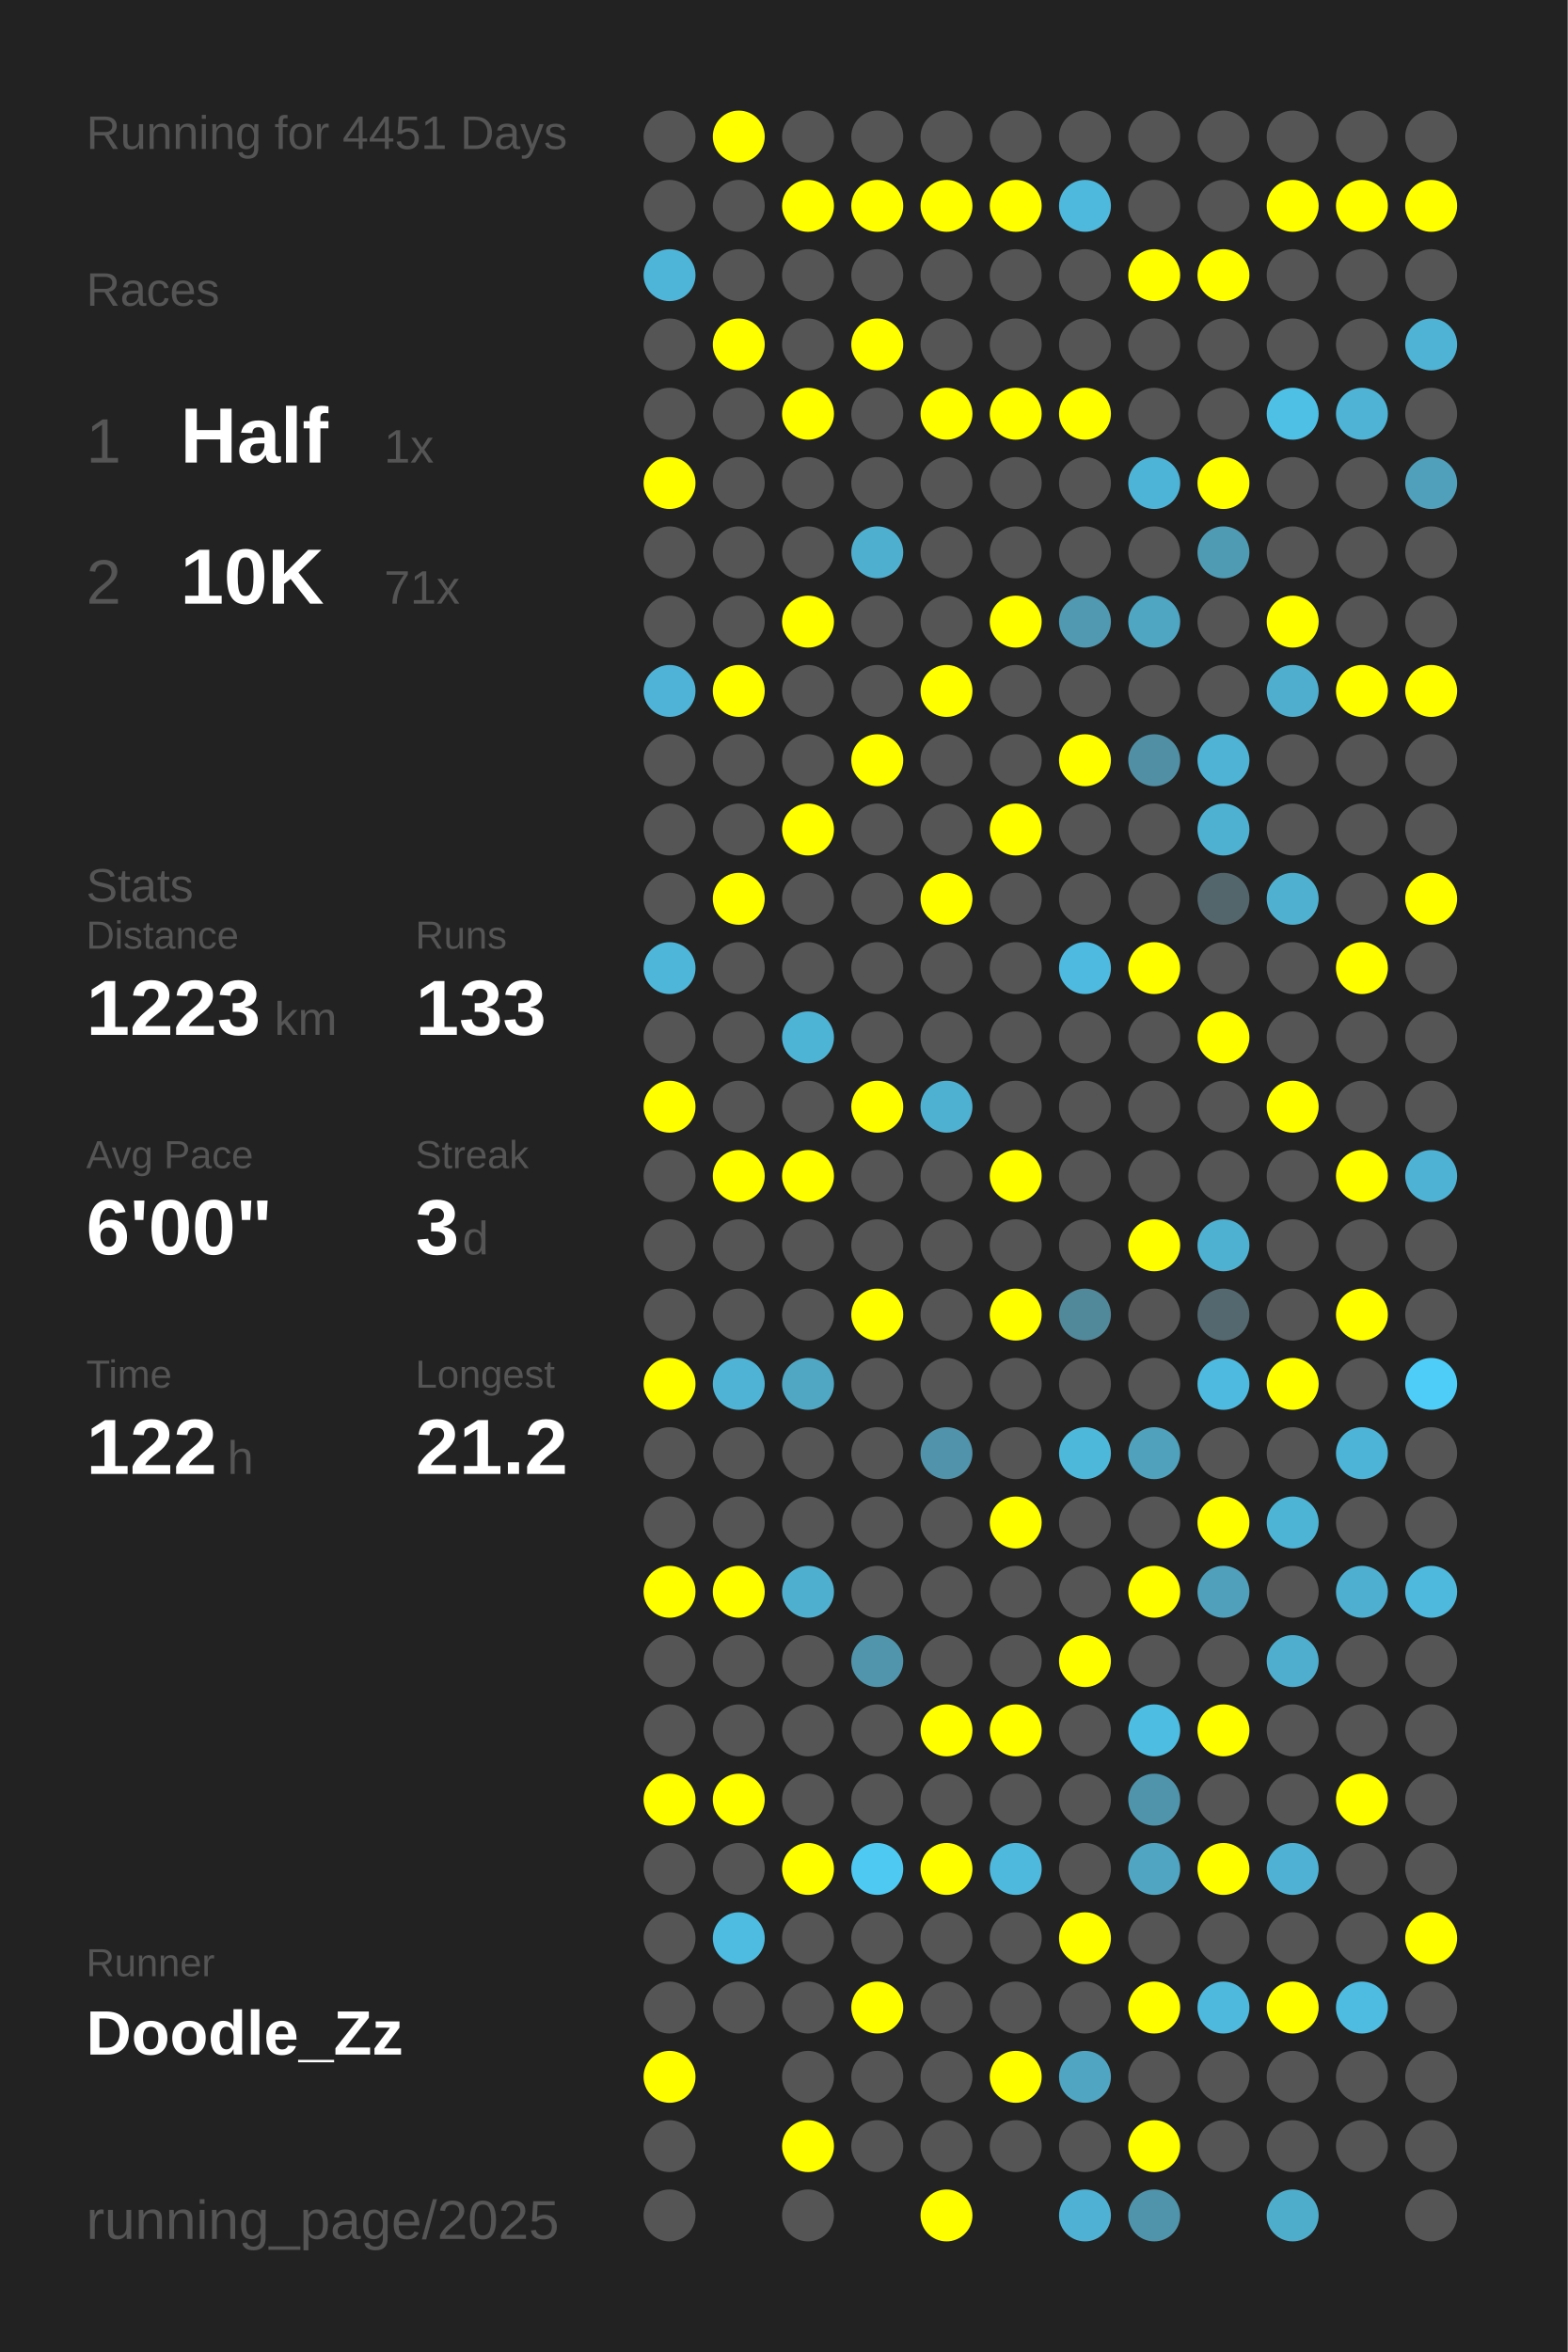
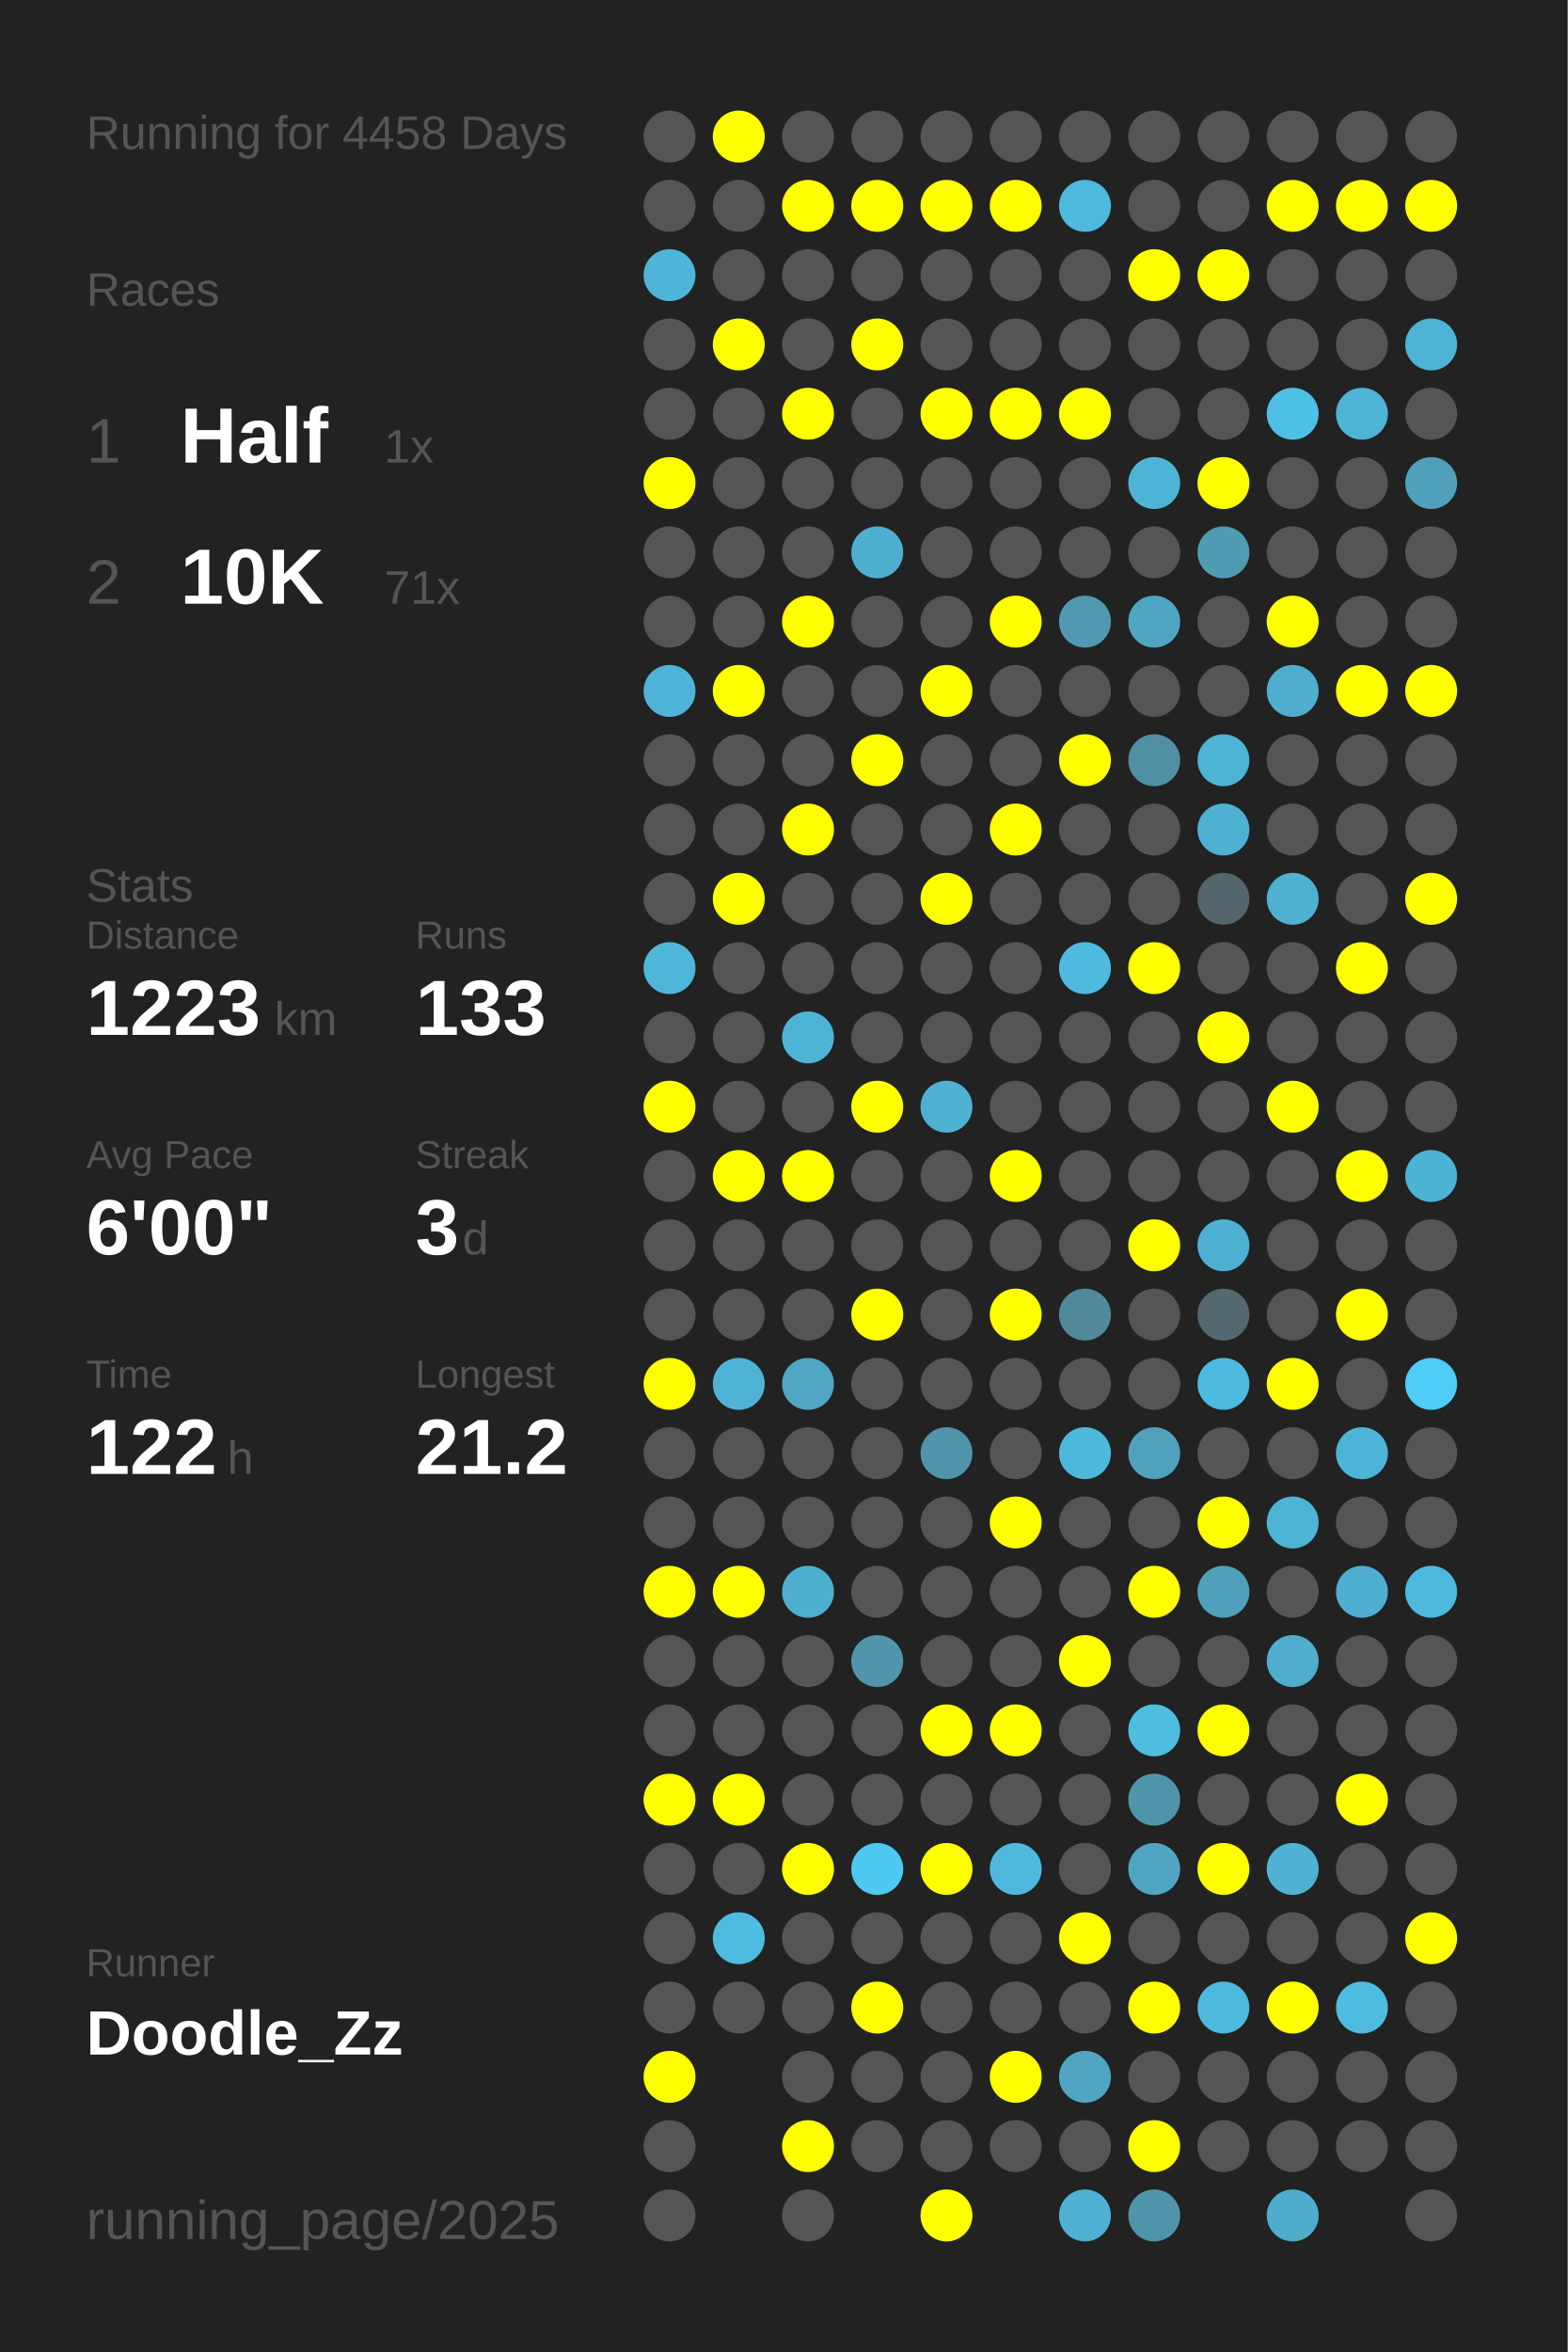
<svg xmlns="http://www.w3.org/2000/svg" baseProfile="full" height="300mm" version="1.1" viewBox="0,0,200,300" width="200mm">
  <defs />
  <rect fill="#222222" height="300" width="200" x="0" y="0" />
-   <text fill="#555555" style="font-size:6px; font-family:Arial;" x="11" y="19">Running for 4451 Days</text>
+   <text fill="#555555" style="font-size:6px; font-family:Arial;" x="11" y="19">Running for 4458 Days</text>
  <text fill="#555555" style="font-size:6px; font-family:Arial;" x="11" y="39">Races</text>
  <text fill="#555555" style="font-size:8px; font-family:Arial;" x="11" y="59">1</text>
  <text fill="#FFFFFF" style="font-size:10px; font-family:Arial; font-weight:bold;" x="23" y="59">Half</text>
  <text fill="#555555" style="font-size:6px; font-family:Arial;" x="49" y="59">1x</text>
  <text fill="#555555" style="font-size:8px; font-family:Arial;" x="11" y="77">2</text>
  <text fill="#FFFFFF" style="font-size:10px; font-family:Arial; font-weight:bold;" x="23" y="77">10K</text>
  <text fill="#555555" style="font-size:6px; font-family:Arial;" x="49" y="77">71x</text>
  <text fill="#555555" style="font-size:6px; font-family:Arial;" x="11" y="115">Stats</text>
  <text fill="#555555" style="font-size:5px; font-family:Arial;" x="11" y="121">Distance</text>
  <text fill="#FFFFFF" style="font-size:10px; font-family:Arial; font-weight:bold;" x="11" y="132">1223</text>
  <text fill="#555555" style="font-size:6px; font-family:Arial;" x="35" y="132">km</text>
  <text fill="#555555" style="font-size:5px; font-family:Arial;" x="53" y="121">Runs</text>
  <text fill="#FFFFFF" style="font-size:10px; font-family:Arial; font-weight:bold;" x="53" y="132">133</text>
  <text fill="#555555" style="font-size:5px; font-family:Arial;" x="11" y="149">Avg Pace</text>
  <text fill="#FFFFFF" style="font-size:10px; font-family:Arial; font-weight:bold;" x="11" y="160">6'00"</text>
  <text fill="#555555" style="font-size:5px; font-family:Arial;" x="53" y="149">Streak</text>
  <text fill="#FFFFFF" style="font-size:10px; font-family:Arial; font-weight:bold;" x="53" y="160">3</text>
  <text fill="#555555" style="font-size:6px; font-family:Arial;" x="59" y="160">d</text>
  <text fill="#555555" style="font-size:5px; font-family:Arial;" x="11" y="177">Time</text>
  <text fill="#FFFFFF" style="font-size:10px; font-family:Arial; font-weight:bold;" x="11" y="188">122</text>
  <text fill="#555555" style="font-size:6px; font-family:Arial;" x="29" y="188">h</text>
  <text fill="#555555" style="font-size:5px; font-family:Arial;" x="53" y="177">Longest</text>
  <text fill="#FFFFFF" style="font-size:10px; font-family:Arial; font-weight:bold;" x="53" y="188">21.2</text>
  <text fill="#555555" style="font-size:5px; font-family:Arial;" x="11" y="252.065">Runner</text>
  <text fill="#FFFFFF" style="font-size:8px; font-family:Arial; font-weight:bold;" x="11" y="262.065">Doodle_Zz</text>
  <text fill="#555555" style="font-size:7px; font-family:Arial;" x="11" y="285.581">running_page/2025</text>
  <circle cx="85.417" cy="17.419" fill="#555555" r="3.312" />
  <circle cx="85.417" cy="26.258" fill="#555555" r="3.312" />
  <circle cx="85.417" cy="35.097" fill="#4eb5d8" r="3.312" />
  <circle cx="85.417" cy="43.935" fill="#555555" r="3.312" />
  <circle cx="85.417" cy="52.774" fill="#555555" r="3.312" />
  <circle cx="85.417" cy="61.613" fill="#FFFF00" r="3.312" />
  <circle cx="85.417" cy="70.452" fill="#555555" r="3.312" />
  <circle cx="85.417" cy="79.29" fill="#555555" r="3.312" />
  <circle cx="85.417" cy="88.129" fill="#4eb3d6" r="3.312" />
  <circle cx="85.417" cy="96.968" fill="#555555" r="3.312" />
  <circle cx="85.417" cy="105.806" fill="#555555" r="3.312" />
  <circle cx="85.417" cy="114.645" fill="#555555" r="3.312" />
  <circle cx="85.417" cy="123.484" fill="#4eb6d9" r="3.312" />
  <circle cx="85.417" cy="132.323" fill="#555555" r="3.312" />
  <circle cx="85.417" cy="141.161" fill="#FFFF00" r="3.312" />
  <circle cx="85.417" cy="150" fill="#555555" r="3.312" />
  <circle cx="85.417" cy="158.839" fill="#555555" r="3.312" />
  <circle cx="85.417" cy="167.677" fill="#555555" r="3.312" />
  <circle cx="85.417" cy="176.516" fill="#FFFF00" r="3.312" />
  <circle cx="85.417" cy="185.355" fill="#555555" r="3.312" />
  <circle cx="85.417" cy="194.194" fill="#555555" r="3.312" />
  <circle cx="85.417" cy="203.032" fill="#FFFF00" r="3.312" />
  <circle cx="85.417" cy="211.871" fill="#555555" r="3.312" />
  <circle cx="85.417" cy="220.71" fill="#555555" r="3.312" />
  <circle cx="85.417" cy="229.548" fill="#FFFF00" r="3.312" />
  <circle cx="85.417" cy="238.387" fill="#555555" r="3.312" />
  <circle cx="85.417" cy="247.226" fill="#555555" r="3.312" />
  <circle cx="85.417" cy="256.065" fill="#555555" r="3.312" />
  <circle cx="85.417" cy="264.903" fill="#FFFF00" r="3.312" />
  <circle cx="85.417" cy="273.742" fill="#555555" r="3.312" />
  <circle cx="85.417" cy="282.581" fill="#555555" r="3.312" />
  <circle cx="94.25" cy="17.419" fill="#FFFF00" r="3.312" />
  <circle cx="94.25" cy="26.258" fill="#555555" r="3.312" />
  <circle cx="94.25" cy="35.097" fill="#555555" r="3.312" />
  <circle cx="94.25" cy="43.935" fill="#FFFF00" r="3.312" />
  <circle cx="94.25" cy="52.774" fill="#555555" r="3.312" />
  <circle cx="94.25" cy="61.613" fill="#555555" r="3.312" />
  <circle cx="94.25" cy="70.452" fill="#555555" r="3.312" />
  <circle cx="94.25" cy="79.29" fill="#555555" r="3.312" />
  <circle cx="94.25" cy="88.129" fill="#FFFF00" r="3.312" />
  <circle cx="94.25" cy="96.968" fill="#555555" r="3.312" />
  <circle cx="94.25" cy="105.806" fill="#555555" r="3.312" />
  <circle cx="94.25" cy="114.645" fill="#FFFF00" r="3.312" />
  <circle cx="94.25" cy="123.484" fill="#555555" r="3.312" />
  <circle cx="94.25" cy="132.323" fill="#555555" r="3.312" />
  <circle cx="94.25" cy="141.161" fill="#555555" r="3.312" />
  <circle cx="94.25" cy="150" fill="#FFFF00" r="3.312" />
  <circle cx="94.25" cy="158.839" fill="#555555" r="3.312" />
  <circle cx="94.25" cy="167.677" fill="#555555" r="3.312" />
  <circle cx="94.25" cy="176.516" fill="#4eb3d5" r="3.312" />
  <circle cx="94.25" cy="185.355" fill="#555555" r="3.312" />
  <circle cx="94.25" cy="194.194" fill="#555555" r="3.312" />
  <circle cx="94.25" cy="203.032" fill="#FFFF00" r="3.312" />
  <circle cx="94.25" cy="211.871" fill="#555555" r="3.312" />
  <circle cx="94.25" cy="220.71" fill="#555555" r="3.312" />
  <circle cx="94.25" cy="229.548" fill="#FFFF00" r="3.312" />
  <circle cx="94.25" cy="238.387" fill="#555555" r="3.312" />
  <circle cx="94.25" cy="247.226" fill="#4ebce1" r="3.312" />
  <circle cx="94.25" cy="256.065" fill="#555555" r="3.312" />
  <circle cx="103.083" cy="17.419" fill="#555555" r="3.312" />
  <circle cx="103.083" cy="26.258" fill="#FFFF00" r="3.312" />
  <circle cx="103.083" cy="35.097" fill="#555555" r="3.312" />
  <circle cx="103.083" cy="43.935" fill="#555555" r="3.312" />
  <circle cx="103.083" cy="52.774" fill="#FFFF00" r="3.312" />
  <circle cx="103.083" cy="61.613" fill="#555555" r="3.312" />
  <circle cx="103.083" cy="70.452" fill="#555555" r="3.312" />
  <circle cx="103.083" cy="79.29" fill="#FFFF00" r="3.312" />
  <circle cx="103.083" cy="88.129" fill="#555555" r="3.312" />
  <circle cx="103.083" cy="96.968" fill="#555555" r="3.312" />
  <circle cx="103.083" cy="105.806" fill="#FFFF00" r="3.312" />
  <circle cx="103.083" cy="114.645" fill="#555555" r="3.312" />
  <circle cx="103.083" cy="123.484" fill="#555555" r="3.312" />
  <circle cx="103.083" cy="132.323" fill="#4eb4d6" r="3.312" />
  <circle cx="103.083" cy="141.161" fill="#555555" r="3.312" />
  <circle cx="103.083" cy="150" fill="#FFFF00" r="3.312" />
  <circle cx="103.083" cy="158.839" fill="#555555" r="3.312" />
  <circle cx="103.083" cy="167.677" fill="#555555" r="3.312" />
  <circle cx="103.083" cy="176.516" fill="#4fa7c4" r="3.312" />
  <circle cx="103.083" cy="185.355" fill="#555555" r="3.312" />
  <circle cx="103.083" cy="194.194" fill="#555555" r="3.312" />
  <circle cx="103.083" cy="203.032" fill="#4fafcf" r="3.312" />
  <circle cx="103.083" cy="211.871" fill="#555555" r="3.312" />
  <circle cx="103.083" cy="220.71" fill="#555555" r="3.312" />
  <circle cx="103.083" cy="229.548" fill="#555555" r="3.312" />
  <circle cx="103.083" cy="238.387" fill="#FFFF00" r="3.312" />
  <circle cx="103.083" cy="247.226" fill="#555555" r="3.312" />
  <circle cx="103.083" cy="256.065" fill="#555555" r="3.312" />
  <circle cx="103.083" cy="264.903" fill="#555555" r="3.312" />
  <circle cx="103.083" cy="273.742" fill="#FFFF00" r="3.312" />
  <circle cx="103.083" cy="282.581" fill="#555555" r="3.312" />
  <circle cx="111.917" cy="17.419" fill="#555555" r="3.312" />
  <circle cx="111.917" cy="26.258" fill="#FFFF00" r="3.312" />
  <circle cx="111.917" cy="35.097" fill="#555555" r="3.312" />
  <circle cx="111.917" cy="43.935" fill="#FFFF00" r="3.312" />
  <circle cx="111.917" cy="52.774" fill="#555555" r="3.312" />
  <circle cx="111.917" cy="61.613" fill="#555555" r="3.312" />
  <circle cx="111.917" cy="70.452" fill="#4fafcf" r="3.312" />
  <circle cx="111.917" cy="79.29" fill="#555555" r="3.312" />
  <circle cx="111.917" cy="88.129" fill="#555555" r="3.312" />
  <circle cx="111.917" cy="96.968" fill="#FFFF00" r="3.312" />
  <circle cx="111.917" cy="105.806" fill="#555555" r="3.312" />
  <circle cx="111.917" cy="114.645" fill="#555555" r="3.312" />
  <circle cx="111.917" cy="123.484" fill="#555555" r="3.312" />
  <circle cx="111.917" cy="132.323" fill="#555555" r="3.312" />
  <circle cx="111.917" cy="141.161" fill="#FFFF00" r="3.312" />
  <circle cx="111.917" cy="150" fill="#555555" r="3.312" />
  <circle cx="111.917" cy="158.839" fill="#555555" r="3.312" />
  <circle cx="111.917" cy="167.677" fill="#FFFF00" r="3.312" />
  <circle cx="111.917" cy="176.516" fill="#555555" r="3.312" />
  <circle cx="111.917" cy="185.355" fill="#555555" r="3.312" />
  <circle cx="111.917" cy="194.194" fill="#555555" r="3.312" />
  <circle cx="111.917" cy="203.032" fill="#555555" r="3.312" />
  <circle cx="111.917" cy="211.871" fill="#5095ac" r="3.312" />
  <circle cx="111.917" cy="220.71" fill="#555555" r="3.312" />
  <circle cx="111.917" cy="229.548" fill="#555555" r="3.312" />
  <circle cx="111.917" cy="238.387" fill="#4dc9f2" r="3.312" />
  <circle cx="111.917" cy="247.226" fill="#555555" r="3.312" />
  <circle cx="111.917" cy="256.065" fill="#FFFF00" r="3.312" />
  <circle cx="111.917" cy="264.903" fill="#555555" r="3.312" />
  <circle cx="111.917" cy="273.742" fill="#555555" r="3.312" />
  <circle cx="120.75" cy="17.419" fill="#555555" r="3.312" />
  <circle cx="120.75" cy="26.258" fill="#FFFF00" r="3.312" />
  <circle cx="120.75" cy="35.097" fill="#555555" r="3.312" />
  <circle cx="120.75" cy="43.935" fill="#555555" r="3.312" />
  <circle cx="120.75" cy="52.774" fill="#FFFF00" r="3.312" />
  <circle cx="120.75" cy="61.613" fill="#555555" r="3.312" />
  <circle cx="120.75" cy="70.452" fill="#555555" r="3.312" />
  <circle cx="120.75" cy="79.29" fill="#555555" r="3.312" />
  <circle cx="120.75" cy="88.129" fill="#FFFF00" r="3.312" />
  <circle cx="120.75" cy="96.968" fill="#555555" r="3.312" />
  <circle cx="120.75" cy="105.806" fill="#555555" r="3.312" />
  <circle cx="120.75" cy="114.645" fill="#FFFF00" r="3.312" />
  <circle cx="120.75" cy="123.484" fill="#555555" r="3.312" />
  <circle cx="120.75" cy="132.323" fill="#555555" r="3.312" />
  <circle cx="120.75" cy="141.161" fill="#4fb1d2" r="3.312" />
  <circle cx="120.75" cy="150" fill="#555555" r="3.312" />
  <circle cx="120.75" cy="158.839" fill="#555555" r="3.312" />
  <circle cx="120.75" cy="167.677" fill="#555555" r="3.312" />
  <circle cx="120.75" cy="176.516" fill="#555555" r="3.312" />
  <circle cx="120.75" cy="185.355" fill="#5093aa" r="3.312" />
  <circle cx="120.75" cy="194.194" fill="#555555" r="3.312" />
  <circle cx="120.75" cy="203.032" fill="#555555" r="3.312" />
  <circle cx="120.75" cy="211.871" fill="#555555" r="3.312" />
  <circle cx="120.75" cy="220.71" fill="#FFFF00" r="3.312" />
  <circle cx="120.75" cy="229.548" fill="#555555" r="3.312" />
  <circle cx="120.75" cy="238.387" fill="#FFFF00" r="3.312" />
  <circle cx="120.75" cy="247.226" fill="#555555" r="3.312" />
  <circle cx="120.75" cy="256.065" fill="#555555" r="3.312" />
  <circle cx="120.75" cy="264.903" fill="#555555" r="3.312" />
  <circle cx="120.75" cy="273.742" fill="#555555" r="3.312" />
  <circle cx="120.75" cy="282.581" fill="#FFFF00" r="3.312" />
  <circle cx="129.583" cy="17.419" fill="#555555" r="3.312" />
  <circle cx="129.583" cy="26.258" fill="#FFFF00" r="3.312" />
  <circle cx="129.583" cy="35.097" fill="#555555" r="3.312" />
  <circle cx="129.583" cy="43.935" fill="#555555" r="3.312" />
  <circle cx="129.583" cy="52.774" fill="#FFFF00" r="3.312" />
  <circle cx="129.583" cy="61.613" fill="#555555" r="3.312" />
  <circle cx="129.583" cy="70.452" fill="#555555" r="3.312" />
  <circle cx="129.583" cy="79.29" fill="#FFFF00" r="3.312" />
  <circle cx="129.583" cy="88.129" fill="#555555" r="3.312" />
  <circle cx="129.583" cy="96.968" fill="#555555" r="3.312" />
  <circle cx="129.583" cy="105.806" fill="#FFFF00" r="3.312" />
  <circle cx="129.583" cy="114.645" fill="#555555" r="3.312" />
  <circle cx="129.583" cy="123.484" fill="#555555" r="3.312" />
  <circle cx="129.583" cy="132.323" fill="#555555" r="3.312" />
  <circle cx="129.583" cy="141.161" fill="#555555" r="3.312" />
  <circle cx="129.583" cy="150" fill="#FFFF00" r="3.312" />
  <circle cx="129.583" cy="158.839" fill="#555555" r="3.312" />
  <circle cx="129.583" cy="167.677" fill="#FFFF00" r="3.312" />
  <circle cx="129.583" cy="176.516" fill="#555555" r="3.312" />
  <circle cx="129.583" cy="185.355" fill="#555555" r="3.312" />
  <circle cx="129.583" cy="194.194" fill="#FFFF00" r="3.312" />
  <circle cx="129.583" cy="203.032" fill="#555555" r="3.312" />
  <circle cx="129.583" cy="211.871" fill="#555555" r="3.312" />
  <circle cx="129.583" cy="220.71" fill="#FFFF00" r="3.312" />
  <circle cx="129.583" cy="229.548" fill="#555555" r="3.312" />
  <circle cx="129.583" cy="238.387" fill="#4eb9dd" r="3.312" />
  <circle cx="129.583" cy="247.226" fill="#555555" r="3.312" />
  <circle cx="129.583" cy="256.065" fill="#555555" r="3.312" />
  <circle cx="129.583" cy="264.903" fill="#FFFF00" r="3.312" />
  <circle cx="129.583" cy="273.742" fill="#555555" r="3.312" />
  <circle cx="138.417" cy="17.419" fill="#555555" r="3.312" />
  <circle cx="138.417" cy="26.258" fill="#4eb9dd" r="3.312" />
  <circle cx="138.417" cy="35.097" fill="#555555" r="3.312" />
  <circle cx="138.417" cy="43.935" fill="#555555" r="3.312" />
  <circle cx="138.417" cy="52.774" fill="#FFFF00" r="3.312" />
  <circle cx="138.417" cy="61.613" fill="#555555" r="3.312" />
  <circle cx="138.417" cy="70.452" fill="#555555" r="3.312" />
  <circle cx="138.417" cy="79.29" fill="#5099b1" r="3.312" />
  <circle cx="138.417" cy="88.129" fill="#555555" r="3.312" />
  <circle cx="138.417" cy="96.968" fill="#FFFF00" r="3.312" />
  <circle cx="138.417" cy="105.806" fill="#555555" r="3.312" />
  <circle cx="138.417" cy="114.645" fill="#555555" r="3.312" />
  <circle cx="138.417" cy="123.484" fill="#4ebadf" r="3.312" />
  <circle cx="138.417" cy="132.323" fill="#555555" r="3.312" />
  <circle cx="138.417" cy="141.161" fill="#555555" r="3.312" />
  <circle cx="138.417" cy="150" fill="#555555" r="3.312" />
  <circle cx="138.417" cy="158.839" fill="#555555" r="3.312" />
  <circle cx="138.417" cy="167.677" fill="#51889a" r="3.312" />
  <circle cx="138.417" cy="176.516" fill="#555555" r="3.312" />
  <circle cx="138.417" cy="185.355" fill="#4eb8db" r="3.312" />
  <circle cx="138.417" cy="194.194" fill="#555555" r="3.312" />
  <circle cx="138.417" cy="203.032" fill="#555555" r="3.312" />
  <circle cx="138.417" cy="211.871" fill="#FFFF00" r="3.312" />
  <circle cx="138.417" cy="220.71" fill="#555555" r="3.312" />
  <circle cx="138.417" cy="229.548" fill="#555555" r="3.312" />
  <circle cx="138.417" cy="238.387" fill="#555555" r="3.312" />
  <circle cx="138.417" cy="247.226" fill="#FFFF00" r="3.312" />
  <circle cx="138.417" cy="256.065" fill="#555555" r="3.312" />
  <circle cx="138.417" cy="264.903" fill="#4fa5c2" r="3.312" />
  <circle cx="138.417" cy="273.742" fill="#555555" r="3.312" />
  <circle cx="138.417" cy="282.581" fill="#4fb1d3" r="3.312" />
  <circle cx="147.25" cy="17.419" fill="#555555" r="3.312" />
  <circle cx="147.25" cy="26.258" fill="#555555" r="3.312" />
  <circle cx="147.25" cy="35.097" fill="#FFFF00" r="3.312" />
  <circle cx="147.25" cy="43.935" fill="#555555" r="3.312" />
  <circle cx="147.25" cy="52.774" fill="#555555" r="3.312" />
  <circle cx="147.25" cy="61.613" fill="#4eb4d7" r="3.312" />
  <circle cx="147.25" cy="70.452" fill="#555555" r="3.312" />
  <circle cx="147.25" cy="79.29" fill="#4fa6c3" r="3.312" />
  <circle cx="147.25" cy="88.129" fill="#555555" r="3.312" />
  <circle cx="147.25" cy="96.968" fill="#518fa4" r="3.312" />
  <circle cx="147.25" cy="105.806" fill="#555555" r="3.312" />
  <circle cx="147.25" cy="114.645" fill="#555555" r="3.312" />
  <circle cx="147.25" cy="123.484" fill="#FFFF00" r="3.312" />
  <circle cx="147.25" cy="132.323" fill="#555555" r="3.312" />
  <circle cx="147.25" cy="141.161" fill="#555555" r="3.312" />
  <circle cx="147.25" cy="150" fill="#555555" r="3.312" />
  <circle cx="147.25" cy="158.839" fill="#FFFF00" r="3.312" />
  <circle cx="147.25" cy="167.677" fill="#555555" r="3.312" />
  <circle cx="147.25" cy="176.516" fill="#555555" r="3.312" />
  <circle cx="147.25" cy="185.355" fill="#50a1bc" r="3.312" />
  <circle cx="147.25" cy="194.194" fill="#555555" r="3.312" />
  <circle cx="147.25" cy="203.032" fill="#FFFF00" r="3.312" />
  <circle cx="147.25" cy="211.871" fill="#555555" r="3.312" />
  <circle cx="147.25" cy="220.71" fill="#4ebde2" r="3.312" />
  <circle cx="147.25" cy="229.548" fill="#5094ab" r="3.312" />
  <circle cx="147.25" cy="238.387" fill="#4fa5c2" r="3.312" />
  <circle cx="147.25" cy="247.226" fill="#555555" r="3.312" />
  <circle cx="147.25" cy="256.065" fill="#FFFF00" r="3.312" />
  <circle cx="147.25" cy="264.903" fill="#555555" r="3.312" />
  <circle cx="147.25" cy="273.742" fill="#FFFF00" r="3.312" />
  <circle cx="147.25" cy="282.581" fill="#5094ab" r="3.312" />
  <circle cx="156.083" cy="17.419" fill="#555555" r="3.312" />
  <circle cx="156.083" cy="26.258" fill="#555555" r="3.312" />
  <circle cx="156.083" cy="35.097" fill="#FFFF00" r="3.312" />
  <circle cx="156.083" cy="43.935" fill="#555555" r="3.312" />
  <circle cx="156.083" cy="52.774" fill="#555555" r="3.312" />
  <circle cx="156.083" cy="61.613" fill="#FFFF00" r="3.312" />
  <circle cx="156.083" cy="70.452" fill="#509bb4" r="3.312" />
  <circle cx="156.083" cy="79.29" fill="#555555" r="3.312" />
  <circle cx="156.083" cy="88.129" fill="#555555" r="3.312" />
  <circle cx="156.083" cy="96.968" fill="#4eb3d5" r="3.312" />
  <circle cx="156.083" cy="105.806" fill="#4fb1d2" r="3.312" />
  <circle cx="156.083" cy="114.645" fill="#53666c" r="3.312" />
  <circle cx="156.083" cy="123.484" fill="#555555" r="3.312" />
  <circle cx="156.083" cy="132.323" fill="#FFFF00" r="3.312" />
  <circle cx="156.083" cy="141.161" fill="#555555" r="3.312" />
  <circle cx="156.083" cy="150" fill="#555555" r="3.312" />
  <circle cx="156.083" cy="158.839" fill="#4fb1d2" r="3.312" />
  <circle cx="156.083" cy="167.677" fill="#53686f" r="3.312" />
  <circle cx="156.083" cy="176.516" fill="#4ebadf" r="3.312" />
  <circle cx="156.083" cy="185.355" fill="#555555" r="3.312" />
  <circle cx="156.083" cy="194.194" fill="#FFFF00" r="3.312" />
  <circle cx="156.083" cy="203.032" fill="#50a0bb" r="3.312" />
  <circle cx="156.083" cy="211.871" fill="#555555" r="3.312" />
  <circle cx="156.083" cy="220.71" fill="#FFFF00" r="3.312" />
  <circle cx="156.083" cy="229.548" fill="#555555" r="3.312" />
  <circle cx="156.083" cy="238.387" fill="#FFFF00" r="3.312" />
  <circle cx="156.083" cy="247.226" fill="#555555" r="3.312" />
  <circle cx="156.083" cy="256.065" fill="#4eb9dd" r="3.312" />
  <circle cx="156.083" cy="264.903" fill="#555555" r="3.312" />
  <circle cx="156.083" cy="273.742" fill="#555555" r="3.312" />
  <circle cx="164.917" cy="17.419" fill="#555555" r="3.312" />
  <circle cx="164.917" cy="26.258" fill="#FFFF00" r="3.312" />
  <circle cx="164.917" cy="35.097" fill="#555555" r="3.312" />
  <circle cx="164.917" cy="43.935" fill="#555555" r="3.312" />
  <circle cx="164.917" cy="52.774" fill="#4ebfe5" r="3.312" />
  <circle cx="164.917" cy="61.613" fill="#555555" r="3.312" />
  <circle cx="164.917" cy="70.452" fill="#555555" r="3.312" />
  <circle cx="164.917" cy="79.29" fill="#FFFF00" r="3.312" />
  <circle cx="164.917" cy="88.129" fill="#4faece" r="3.312" />
  <circle cx="164.917" cy="96.968" fill="#555555" r="3.312" />
  <circle cx="164.917" cy="105.806" fill="#555555" r="3.312" />
  <circle cx="164.917" cy="114.645" fill="#4fb0d0" r="3.312" />
  <circle cx="164.917" cy="123.484" fill="#555555" r="3.312" />
  <circle cx="164.917" cy="132.323" fill="#555555" r="3.312" />
  <circle cx="164.917" cy="141.161" fill="#FFFF00" r="3.312" />
  <circle cx="164.917" cy="150" fill="#555555" r="3.312" />
  <circle cx="164.917" cy="158.839" fill="#555555" r="3.312" />
  <circle cx="164.917" cy="167.677" fill="#555555" r="3.312" />
  <circle cx="164.917" cy="176.516" fill="#FFFF00" r="3.312" />
  <circle cx="164.917" cy="185.355" fill="#555555" r="3.312" />
  <circle cx="164.917" cy="194.194" fill="#4eb4d6" r="3.312" />
  <circle cx="164.917" cy="203.032" fill="#555555" r="3.312" />
  <circle cx="164.917" cy="211.871" fill="#4fadcd" r="3.312" />
  <circle cx="164.917" cy="220.71" fill="#555555" r="3.312" />
  <circle cx="164.917" cy="229.548" fill="#555555" r="3.312" />
  <circle cx="164.917" cy="238.387" fill="#4fb2d4" r="3.312" />
  <circle cx="164.917" cy="247.226" fill="#555555" r="3.312" />
  <circle cx="164.917" cy="256.065" fill="#FFFF00" r="3.312" />
  <circle cx="164.917" cy="264.903" fill="#555555" r="3.312" />
  <circle cx="164.917" cy="273.742" fill="#555555" r="3.312" />
  <circle cx="164.917" cy="282.581" fill="#4fadcc" r="3.312" />
  <circle cx="173.75" cy="17.419" fill="#555555" r="3.312" />
  <circle cx="173.75" cy="26.258" fill="#FFFF00" r="3.312" />
  <circle cx="173.75" cy="35.097" fill="#555555" r="3.312" />
  <circle cx="173.75" cy="43.935" fill="#555555" r="3.312" />
  <circle cx="173.75" cy="52.774" fill="#4eb3d5" r="3.312" />
  <circle cx="173.75" cy="61.613" fill="#555555" r="3.312" />
  <circle cx="173.75" cy="70.452" fill="#555555" r="3.312" />
  <circle cx="173.75" cy="79.29" fill="#555555" r="3.312" />
  <circle cx="173.75" cy="88.129" fill="#FFFF00" r="3.312" />
  <circle cx="173.75" cy="96.968" fill="#555555" r="3.312" />
  <circle cx="173.75" cy="105.806" fill="#555555" r="3.312" />
  <circle cx="173.75" cy="114.645" fill="#555555" r="3.312" />
  <circle cx="173.75" cy="123.484" fill="#FFFF00" r="3.312" />
  <circle cx="173.75" cy="132.323" fill="#555555" r="3.312" />
  <circle cx="173.75" cy="141.161" fill="#555555" r="3.312" />
  <circle cx="173.75" cy="150" fill="#FFFF00" r="3.312" />
  <circle cx="173.75" cy="158.839" fill="#555555" r="3.312" />
  <circle cx="173.75" cy="167.677" fill="#FFFF00" r="3.312" />
  <circle cx="173.75" cy="176.516" fill="#555555" r="3.312" />
  <circle cx="173.75" cy="185.355" fill="#4eb4d7" r="3.312" />
  <circle cx="173.75" cy="194.194" fill="#555555" r="3.312" />
  <circle cx="173.75" cy="203.032" fill="#4fafd0" r="3.312" />
  <circle cx="173.75" cy="211.871" fill="#555555" r="3.312" />
  <circle cx="173.75" cy="220.71" fill="#555555" r="3.312" />
  <circle cx="173.75" cy="229.548" fill="#FFFF00" r="3.312" />
  <circle cx="173.75" cy="238.387" fill="#555555" r="3.312" />
  <circle cx="173.75" cy="247.226" fill="#555555" r="3.312" />
  <circle cx="173.75" cy="256.065" fill="#4ebbe0" r="3.312" />
  <circle cx="173.75" cy="264.903" fill="#555555" r="3.312" />
  <circle cx="173.75" cy="273.742" fill="#555555" r="3.312" />
  <circle cx="182.583" cy="17.419" fill="#555555" r="3.312" />
  <circle cx="182.583" cy="26.258" fill="#FFFF00" r="3.312" />
  <circle cx="182.583" cy="35.097" fill="#555555" r="3.312" />
  <circle cx="182.583" cy="43.935" fill="#4eb3d4" r="3.312" />
  <circle cx="182.583" cy="52.774" fill="#555555" r="3.312" />
  <circle cx="182.583" cy="61.613" fill="#50a0bb" r="3.312" />
  <circle cx="182.583" cy="70.452" fill="#555555" r="3.312" />
  <circle cx="182.583" cy="79.29" fill="#555555" r="3.312" />
  <circle cx="182.583" cy="88.129" fill="#FFFF00" r="3.312" />
  <circle cx="182.583" cy="96.968" fill="#555555" r="3.312" />
  <circle cx="182.583" cy="105.806" fill="#555555" r="3.312" />
  <circle cx="182.583" cy="114.645" fill="#FFFF00" r="3.312" />
  <circle cx="182.583" cy="123.484" fill="#555555" r="3.312" />
  <circle cx="182.583" cy="132.323" fill="#555555" r="3.312" />
  <circle cx="182.583" cy="141.161" fill="#555555" r="3.312" />
  <circle cx="182.583" cy="150" fill="#4eb2d4" r="3.312" />
  <circle cx="182.583" cy="158.839" fill="#555555" r="3.312" />
  <circle cx="182.583" cy="167.677" fill="#555555" r="3.312" />
  <circle cx="182.583" cy="176.516" fill="#4dcdf8" r="3.312" />
  <circle cx="182.583" cy="185.355" fill="#555555" r="3.312" />
  <circle cx="182.583" cy="194.194" fill="#555555" r="3.312" />
  <circle cx="182.583" cy="203.032" fill="#4eb9dd" r="3.312" />
  <circle cx="182.583" cy="211.871" fill="#555555" r="3.312" />
  <circle cx="182.583" cy="220.71" fill="#555555" r="3.312" />
  <circle cx="182.583" cy="229.548" fill="#555555" r="3.312" />
  <circle cx="182.583" cy="238.387" fill="#555555" r="3.312" />
  <circle cx="182.583" cy="247.226" fill="#FFFF00" r="3.312" />
  <circle cx="182.583" cy="256.065" fill="#555555" r="3.312" />
  <circle cx="182.583" cy="264.903" fill="#555555" r="3.312" />
  <circle cx="182.583" cy="273.742" fill="#555555" r="3.312" />
  <circle cx="182.583" cy="282.581" fill="#555555" r="3.312" />
</svg>
